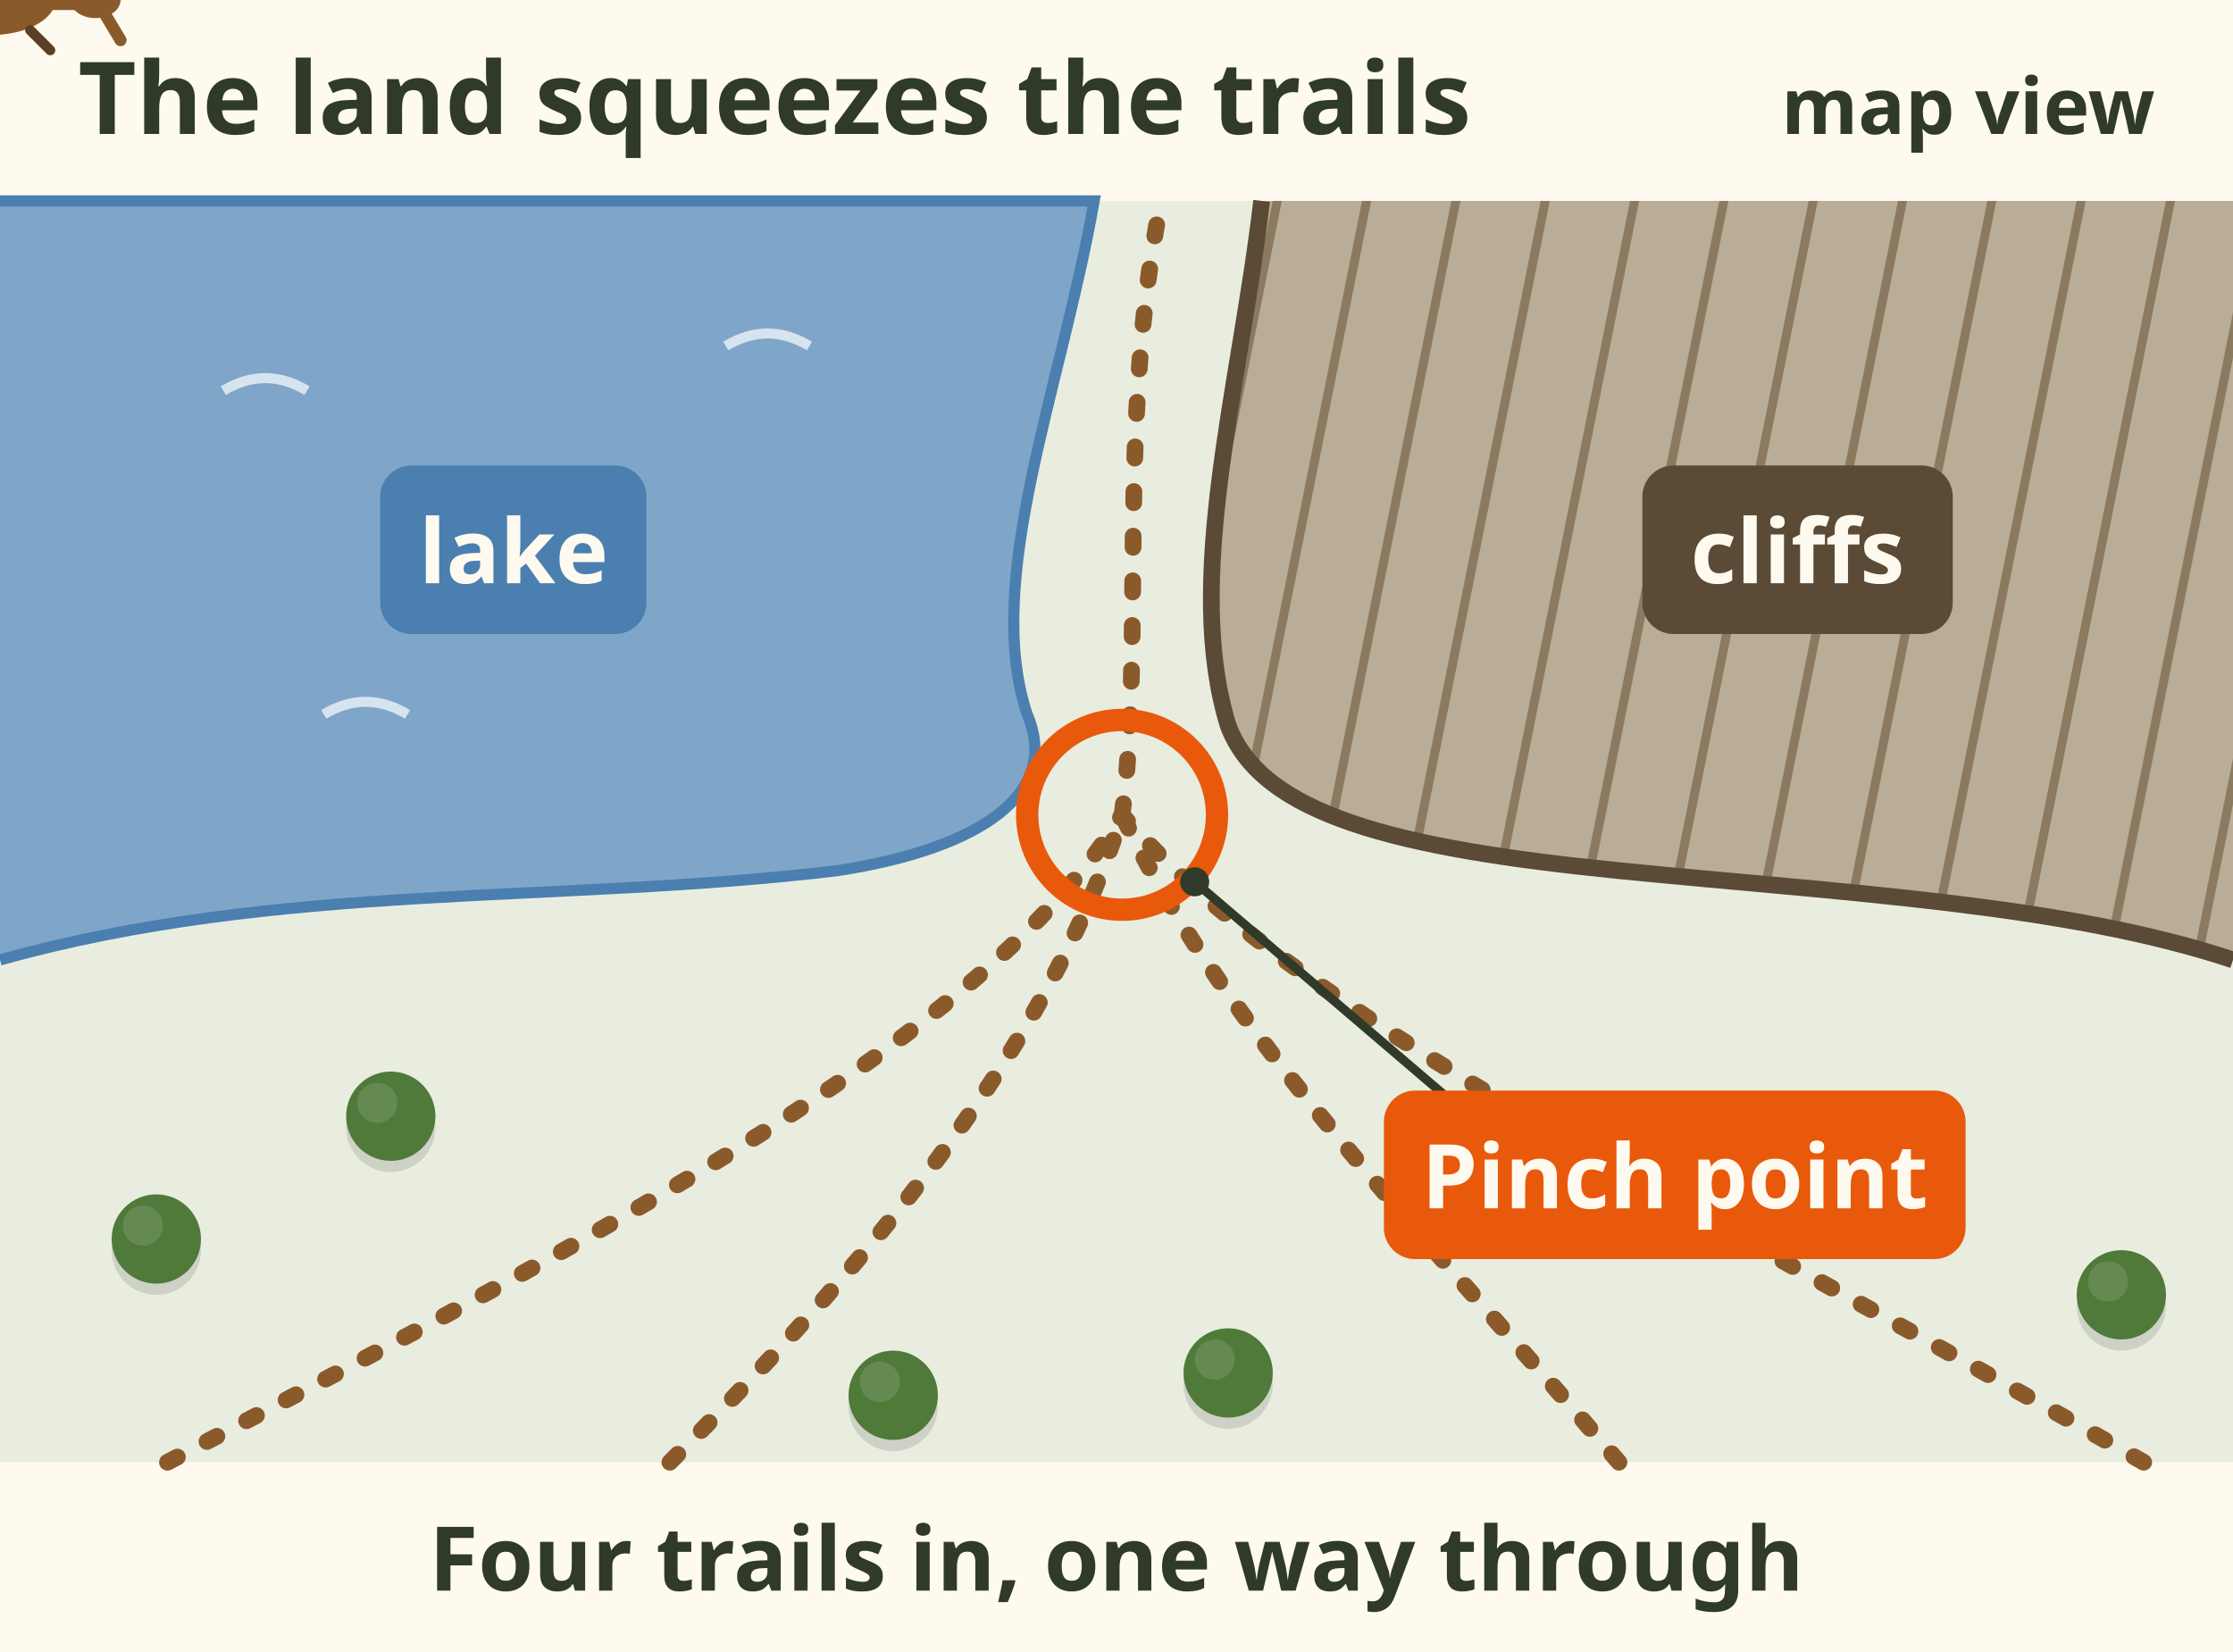
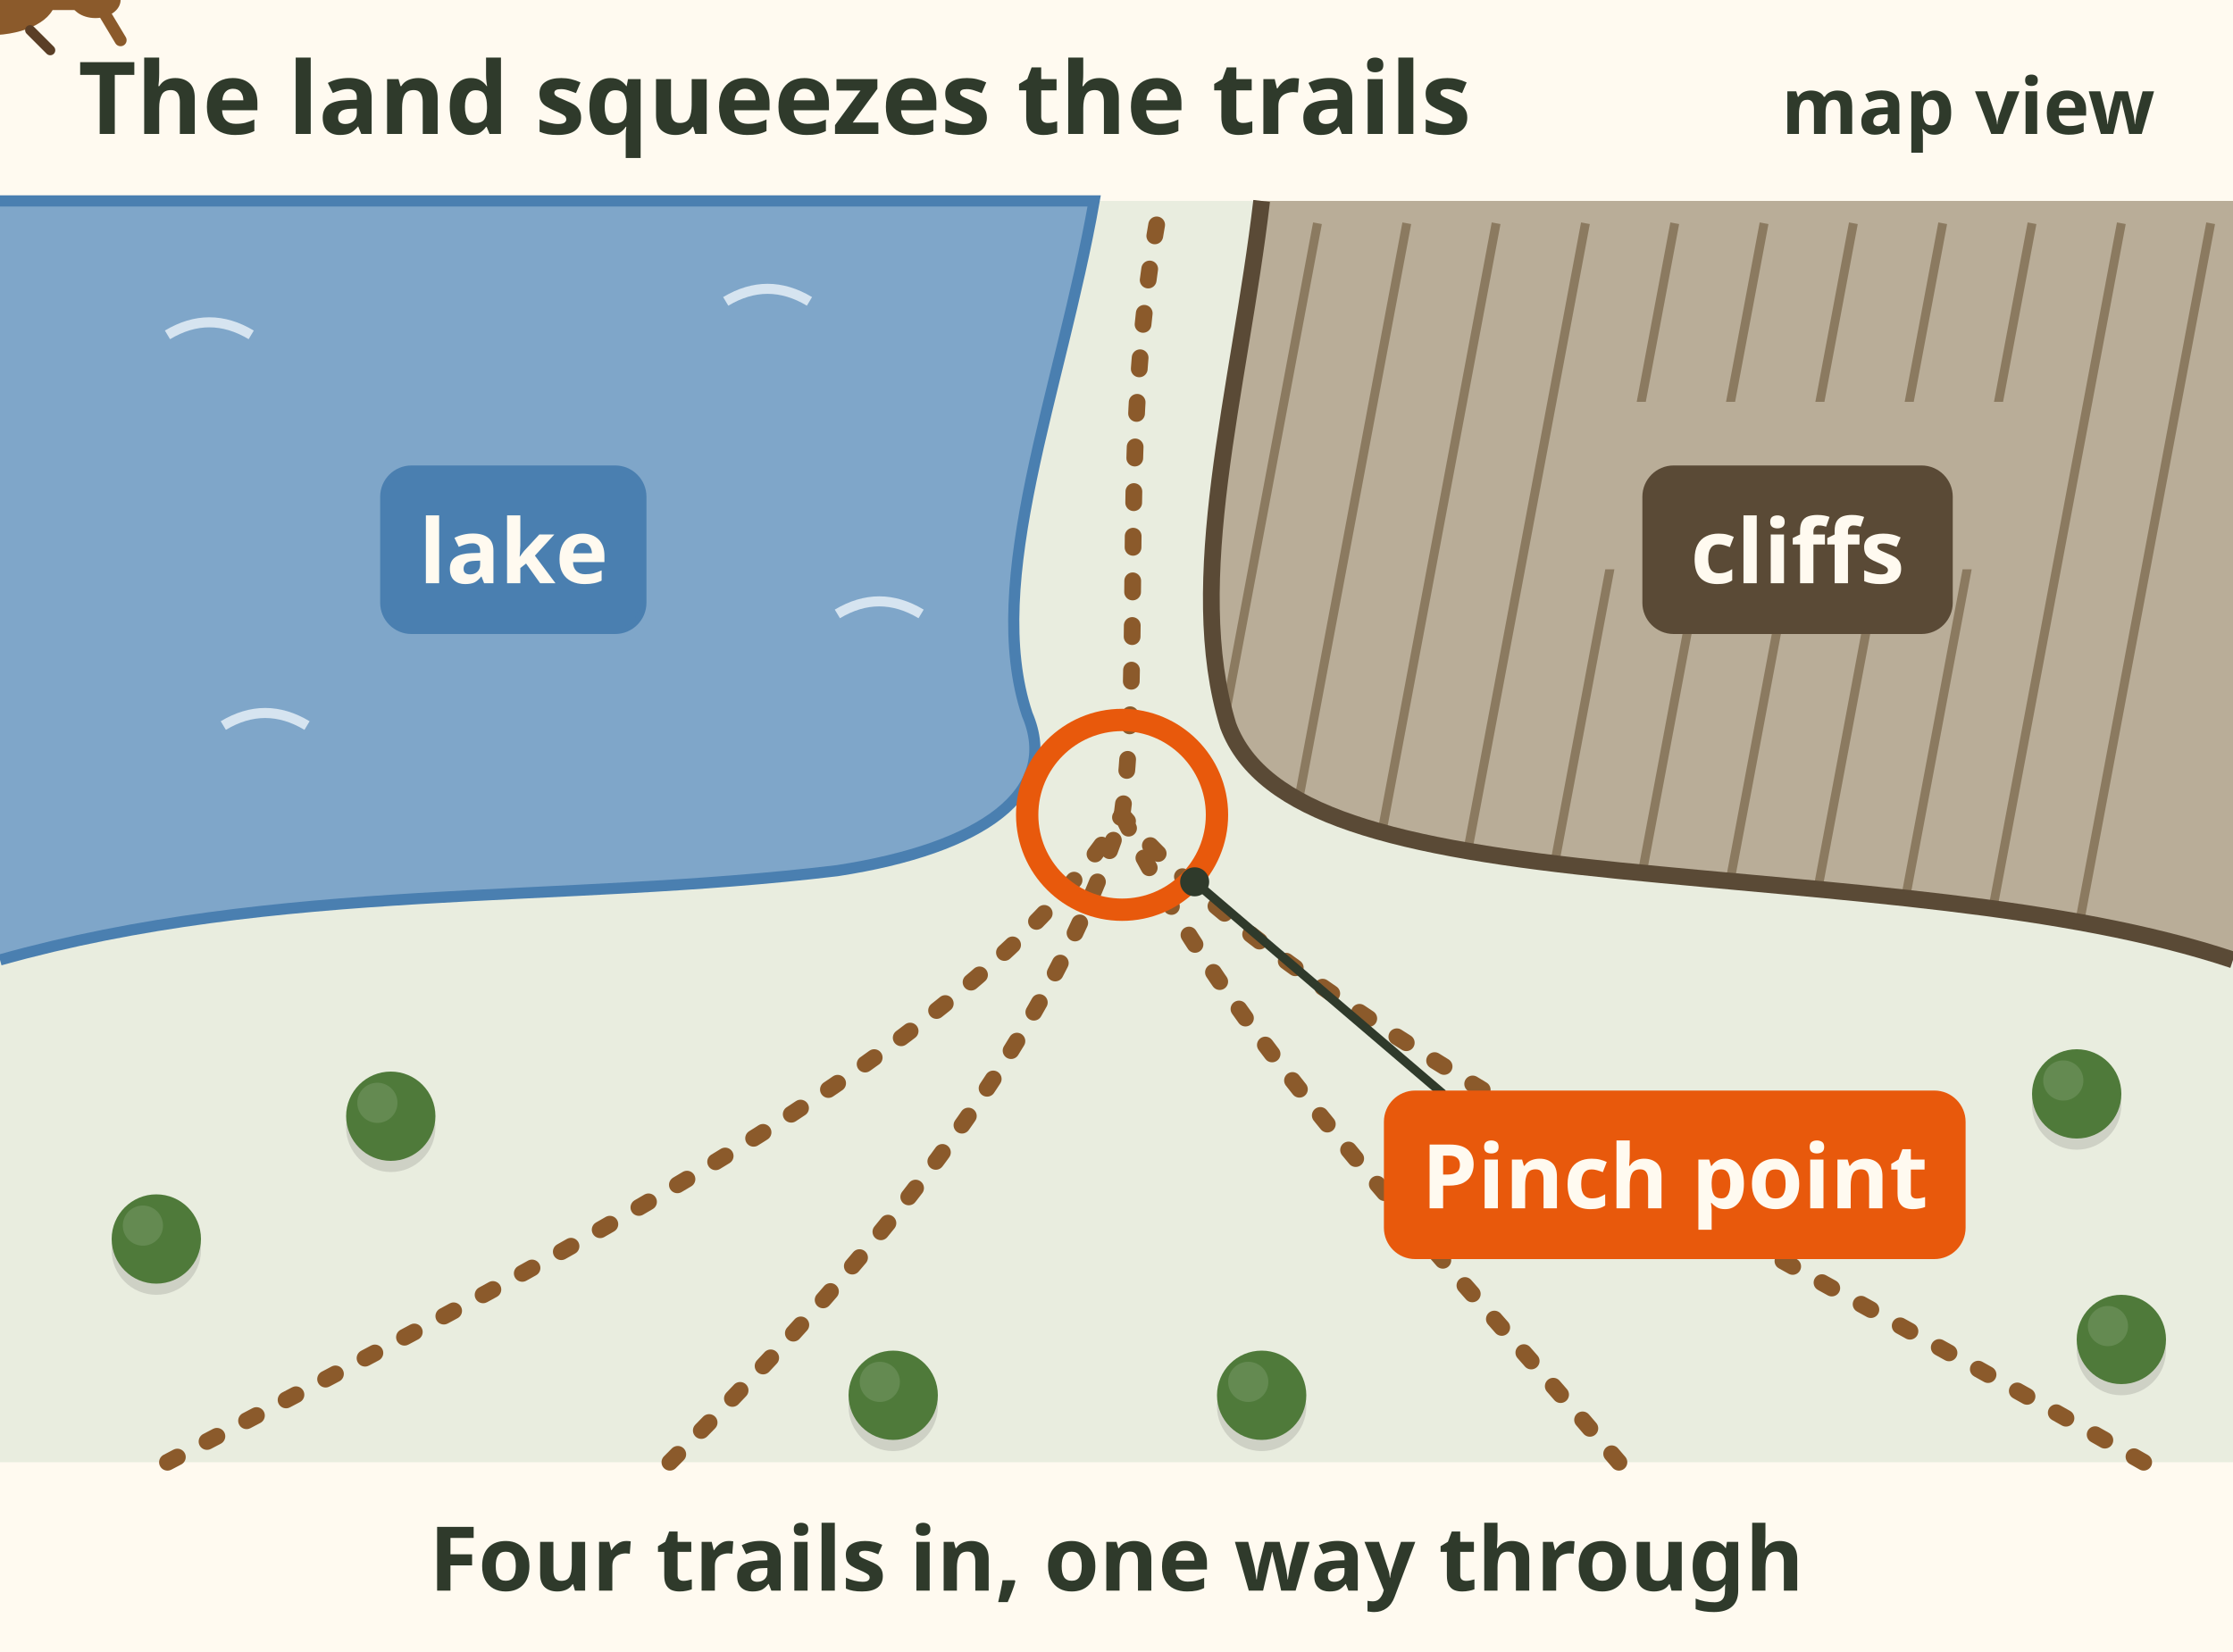
<svg xmlns="http://www.w3.org/2000/svg" viewBox="0 0 400 296" font-family="sans-serif" role="img" aria-label="Animation, map view. A lake on the left and cliffs on the right leave a narrow gap of land between them. Four dotted game trails from the open ground below all converge on that gap, ringed orange as the pinch point, and one trail continues beyond. A deer walks one trail through the gap. Four trails in, one way through.">
  <rect width="400" height="296" fill="#fffaf0" />
  <text x="14" y="24" font-size="18" font-weight="bold" fill="#2f3a2b">The land squeezes the trails</text>
  <text x="386" y="24" font-size="14" font-weight="bold" fill="#2f3a2b" text-anchor="end">map view</text>
  <rect x="0" y="36" width="400" height="226" fill="#e9eddf" />
  <path d="M0 36 H196 C190 70 176 104 184 128 C190 142 176 152 150 156 C100 162 50 158 0 172z" fill="#7fa6c9" />
  <path d="M0 36 H196 C190 70 176 104 184 128 C190 142 176 152 150 156 C100 162 50 158 0 172" fill="none" stroke="#4a7fb0" stroke-width="2" />
-   <path d="M40 70 c5 -3 10 -3 15 0" stroke="#d6e4f0" stroke-width="1.8" fill="none" />
-   <path d="M96 96 c5 -3 10 -3 15 0" stroke="#d6e4f0" stroke-width="1.8" fill="none" />
-   <path d="M130 62 c5 -3 10 -3 15 0" stroke="#d6e4f0" stroke-width="1.8" fill="none" />
-   <path d="M58 128 c5 -3 10 -3 15 0" stroke="#d6e4f0" stroke-width="1.8" fill="none" />
+   <path d="M30 60 c5 -3 10 -3 15 0" stroke="#d6e4f0" stroke-width="1.8" fill="none" />
+   <path d="M150 110 c5 -3 10 -3 15 0" stroke="#d6e4f0" stroke-width="1.8" fill="none" />
+   <path d="M130 54 c5 -3 10 -3 15 0" stroke="#d6e4f0" stroke-width="1.8" fill="none" />
+   <path d="M40 130 c5 -3 10 -3 15 0" stroke="#d6e4f0" stroke-width="1.8" fill="none" />
  <path d="M400 36 H226 C222 70 212 104 220 130 C226 146 250 152 290 156 C330 160 370 162 400 172z" fill="#b9ad98" />
  <clipPath id="rl-pp-hourglass-rk">
-     <path d="M400 36 H226 C222 70 212 104 220 130 C226 146 250 152 290 156 C330 160 370 162 400 172z" />
+     <path clip-rule="evenodd" d="M400 36 H226 C222 70 212 104 220 130 C226 146 250 152 290 156 C330 160 370 162 400 172z M284 72 H360 V102 H284z" />
  </clipPath>
  <g clip-path="url(#rl-pp-hourglass-rk)" stroke="#8b7a60" stroke-width="1.6">
-     <path d="M230 30 l-30 150" />
-     <path d="M246 30 l-30 150" />
-     <path d="M262 30 l-30 150" />
-     <path d="M278 30 l-30 150" />
-     <path d="M294 30 l-30 150" />
-     <path d="M310 30 l-30 150" />
-     <path d="M326 30 l-30 150" />
-     <path d="M342 30 l-30 150" />
-     <path d="M358 30 l-30 150" />
-     <path d="M374 30 l-30 150" />
-     <path d="M390 30 l-30 150" />
-     <path d="M406 30 l-30 150" />
-     <path d="M422 30 l-30 150" />
-     <path d="M438 30 l-30 150" />
-     <path d="M454 30 l-30 150" />
-     <path d="M470 30 l-30 150" />
-     <path d="M486 30 l-30 150" />
-     <path d="M502 30 l-30 150" />
-     <path d="M518 30 l-30 150" />
-     <path d="M534 30 l-30 150" />
-     <path d="M550 30 l-30 150" />
+     <path d="M236 40 L212 168" />
+     <path d="M252 40 L228 168" />
+     <path d="M268 40 L244 168" />
+     <path d="M284 40 L260 168" />
+     <path d="M300 40 L276 168" />
+     <path d="M316 40 L292 168" />
+     <path d="M332 40 L308 168" />
+     <path d="M348 40 L324 168" />
+     <path d="M364 40 L340 168" />
+     <path d="M380 40 L356 168" />
+     <path d="M396 40 L372 168" />
  </g>
  <path d="M226 36 C222 70 212 104 220 130 C226 146 250 152 290 156 C330 160 370 162 400 172" fill="none" stroke="#5a4a36" stroke-width="3" />
  <rect x="68.7" y="84.0" width="46.5" height="29.0" rx="5" fill="#4a7fb0" stroke="#4a7fb0" stroke-width="1.2" />
  <text x="92" y="104.5" font-size="16" font-weight="bold" fill="#fffaf0" text-anchor="middle">lake</text>
  <rect x="294.8" y="84.0" width="54.4" height="29.0" rx="5" fill="#5a4a36" stroke="#5a4a36" stroke-width="1.2" />
  <text x="322" y="104.5" font-size="16" font-weight="bold" fill="#fffaf0" text-anchor="middle">cliffs</text>
  <circle cx="28.0" cy="224.0" r="8.0" fill="#000" opacity=".12" />
  <circle cx="28.0" cy="222.0" r="8.0" fill="#4f7a3a" />
  <circle cx="25.6" cy="219.6" r="3.6" fill="#fff" opacity=".12" />
  <circle cx="70.0" cy="202.0" r="8.0" fill="#000" opacity=".12" />
  <circle cx="70.0" cy="200.0" r="8.0" fill="#4f7a3a" />
  <circle cx="67.6" cy="197.6" r="3.6" fill="#fff" opacity=".12" />
-   <circle cx="340.0" cy="206.0" r="8.0" fill="#000" opacity=".12" />
-   <circle cx="340.0" cy="204.0" r="8.0" fill="#4f7a3a" />
-   <circle cx="337.6" cy="201.6" r="3.6" fill="#fff" opacity=".12" />
-   <circle cx="380.0" cy="234.0" r="8.0" fill="#000" opacity=".12" />
-   <circle cx="380.0" cy="232.0" r="8.0" fill="#4f7a3a" />
-   <circle cx="377.6" cy="229.6" r="3.6" fill="#fff" opacity=".12" />
-   <circle cx="220.0" cy="248.0" r="8.0" fill="#000" opacity=".12" />
-   <circle cx="220.0" cy="246.0" r="8.0" fill="#4f7a3a" />
-   <circle cx="217.6" cy="243.6" r="3.6" fill="#fff" opacity=".12" />
+   <circle cx="372.0" cy="198.0" r="8.0" fill="#000" opacity=".12" />
+   <circle cx="372.0" cy="196.0" r="8.0" fill="#4f7a3a" />
+   <circle cx="369.6" cy="193.6" r="3.6" fill="#fff" opacity=".12" />
+   <circle cx="380.0" cy="242.0" r="8.0" fill="#000" opacity=".12" />
+   <circle cx="380.0" cy="240.0" r="8.0" fill="#4f7a3a" />
+   <circle cx="377.6" cy="237.6" r="3.6" fill="#fff" opacity=".12" />
+   <circle cx="226.0" cy="252.0" r="8.0" fill="#000" opacity=".12" />
+   <circle cx="226.0" cy="250.0" r="8.0" fill="#4f7a3a" />
+   <circle cx="223.6" cy="247.6" r="3.6" fill="#fff" opacity=".12" />
  <circle cx="160.0" cy="252.0" r="8.0" fill="#000" opacity=".12" />
  <circle cx="160.0" cy="250.0" r="8.0" fill="#4f7a3a" />
  <circle cx="157.6" cy="247.6" r="3.6" fill="#fff" opacity=".12" />
  <g stroke="#8b5a2b" stroke-width="3" stroke-dasharray="2 6" stroke-linecap="round" fill="none">
    <path d="M30 262 C 110 220, 176 186, 201 146" />
    <path d="M120 262 C 160 222, 188 186, 201 146" />
    <path d="M290 262 C 256 222, 220 186, 201 146" />
    <path d="M384 262 C 300 214, 232 182, 201 146" />
    <path d="M201 146 C 205 116, 200 76, 208 36" />
  </g>
-   <path id="rl-pp-hourglass-p" d="M384 262 C 300 214, 232 182, 201 146 C 205 116, 200 76, 208 36" fill="none" />
+   <path id="rl-pp-hourglass-p" d="M384 262 C 300 214, 232 182, 201 146 C 205 116, 200 86, 206 66" fill="none" />
  <g>
    <g transform="rotate(90) scale(0.9)">
      <ellipse cx="0" cy="2" rx="7" ry="13" fill="#8b5a2b" />
      <path d="M-2 -10 L-2 -16 L2 -16 L2 -10z" fill="#8b5a2b" />
      <ellipse cx="0" cy="-19" rx="3.6" ry="5" fill="#8b5a2b" />
      <path d="M-3 -21 l-5 -3 M3 -21 l5 -3" stroke="#8b5a2b" stroke-width="2.4" stroke-linecap="round" />
      <path d="M-6 -6 l-4 -4 M6 -6 l4 -4 M-6 12 l-4 4 M6 12 l4 4" stroke="#5a3e26" stroke-width="2" stroke-linecap="round" />
      <ellipse cx="0" cy="13" rx="3" ry="2.5" fill="#f3ead8" />
    </g>
    <animateMotion dur="7s" fill="freeze" rotate="auto">
      <mpath href="#rl-pp-hourglass-p" />
    </animateMotion>
  </g>
  <circle cx="201" cy="146" r="17" fill="none" stroke="#e8590c" stroke-width="4" />
  <line x1="214" y1="158" x2="258.488" y2="196" stroke="#2f3a2b" stroke-width="1.6" />
  <circle cx="214" cy="158" r="2.6" fill="#2f3a2b" />
  <rect x="248.5" y="196.0" width="103.0" height="29.0" rx="5" fill="#e8590c" stroke="#e8590c" stroke-width="1.2" />
  <text x="300" y="216.5" font-size="16" font-weight="bold" fill="#fffaf0" text-anchor="middle">Pinch point</text>
  <text x="200" y="285" font-size="16" font-weight="bold" fill="#2f3a2b" text-anchor="middle">Four trails in, one way through</text>
</svg>
